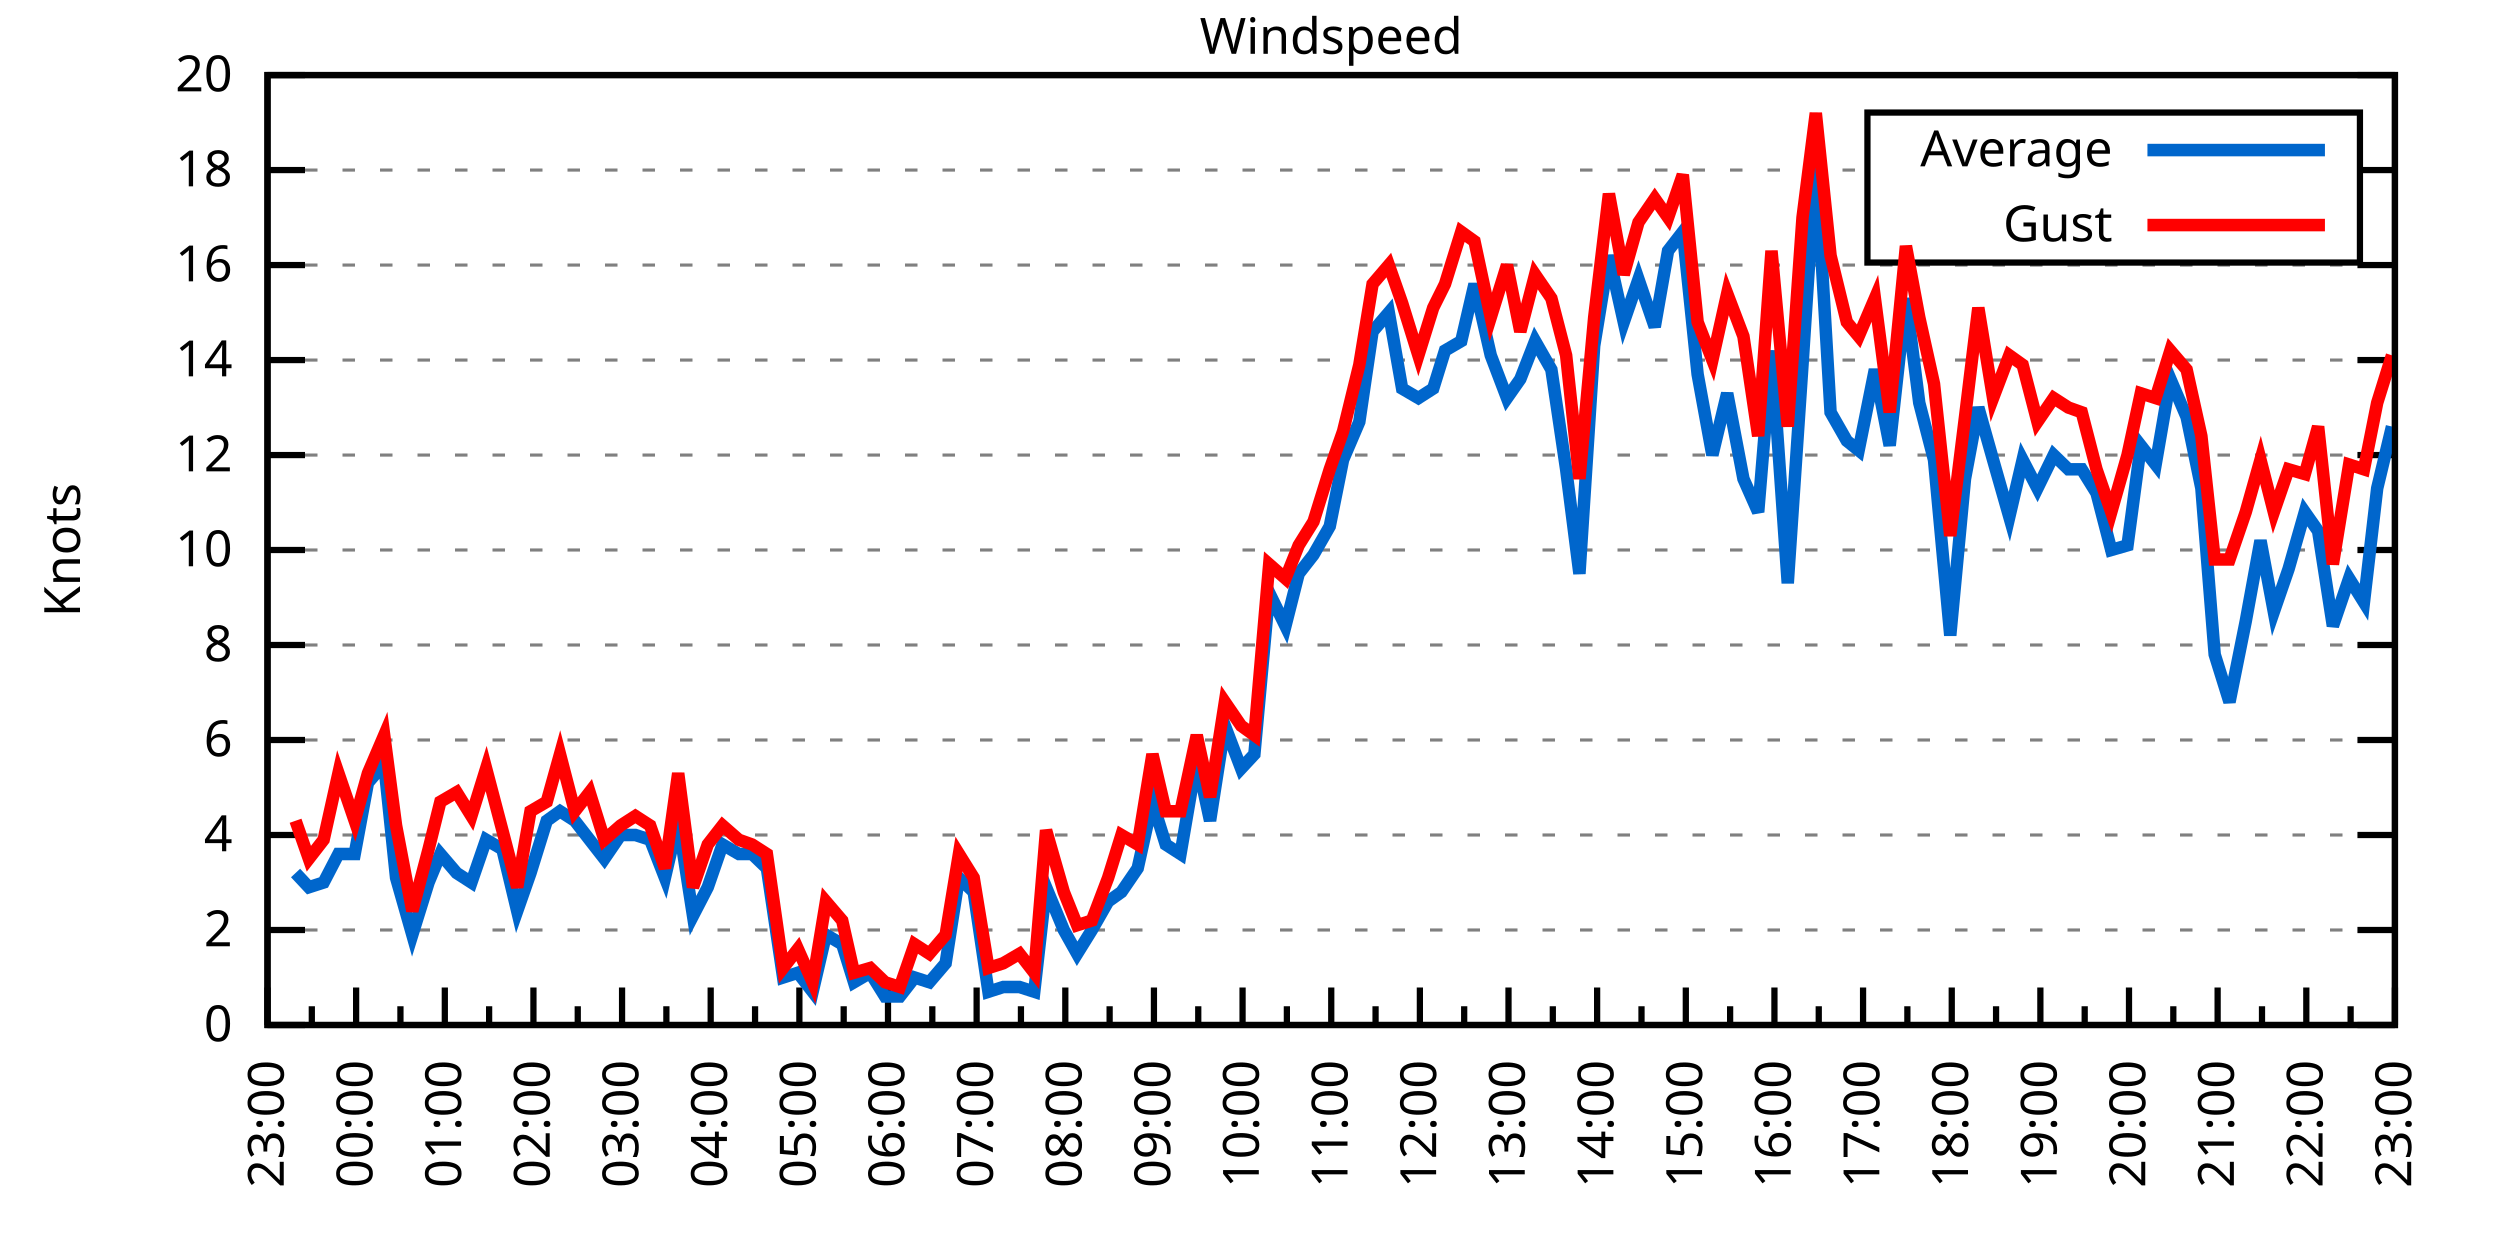
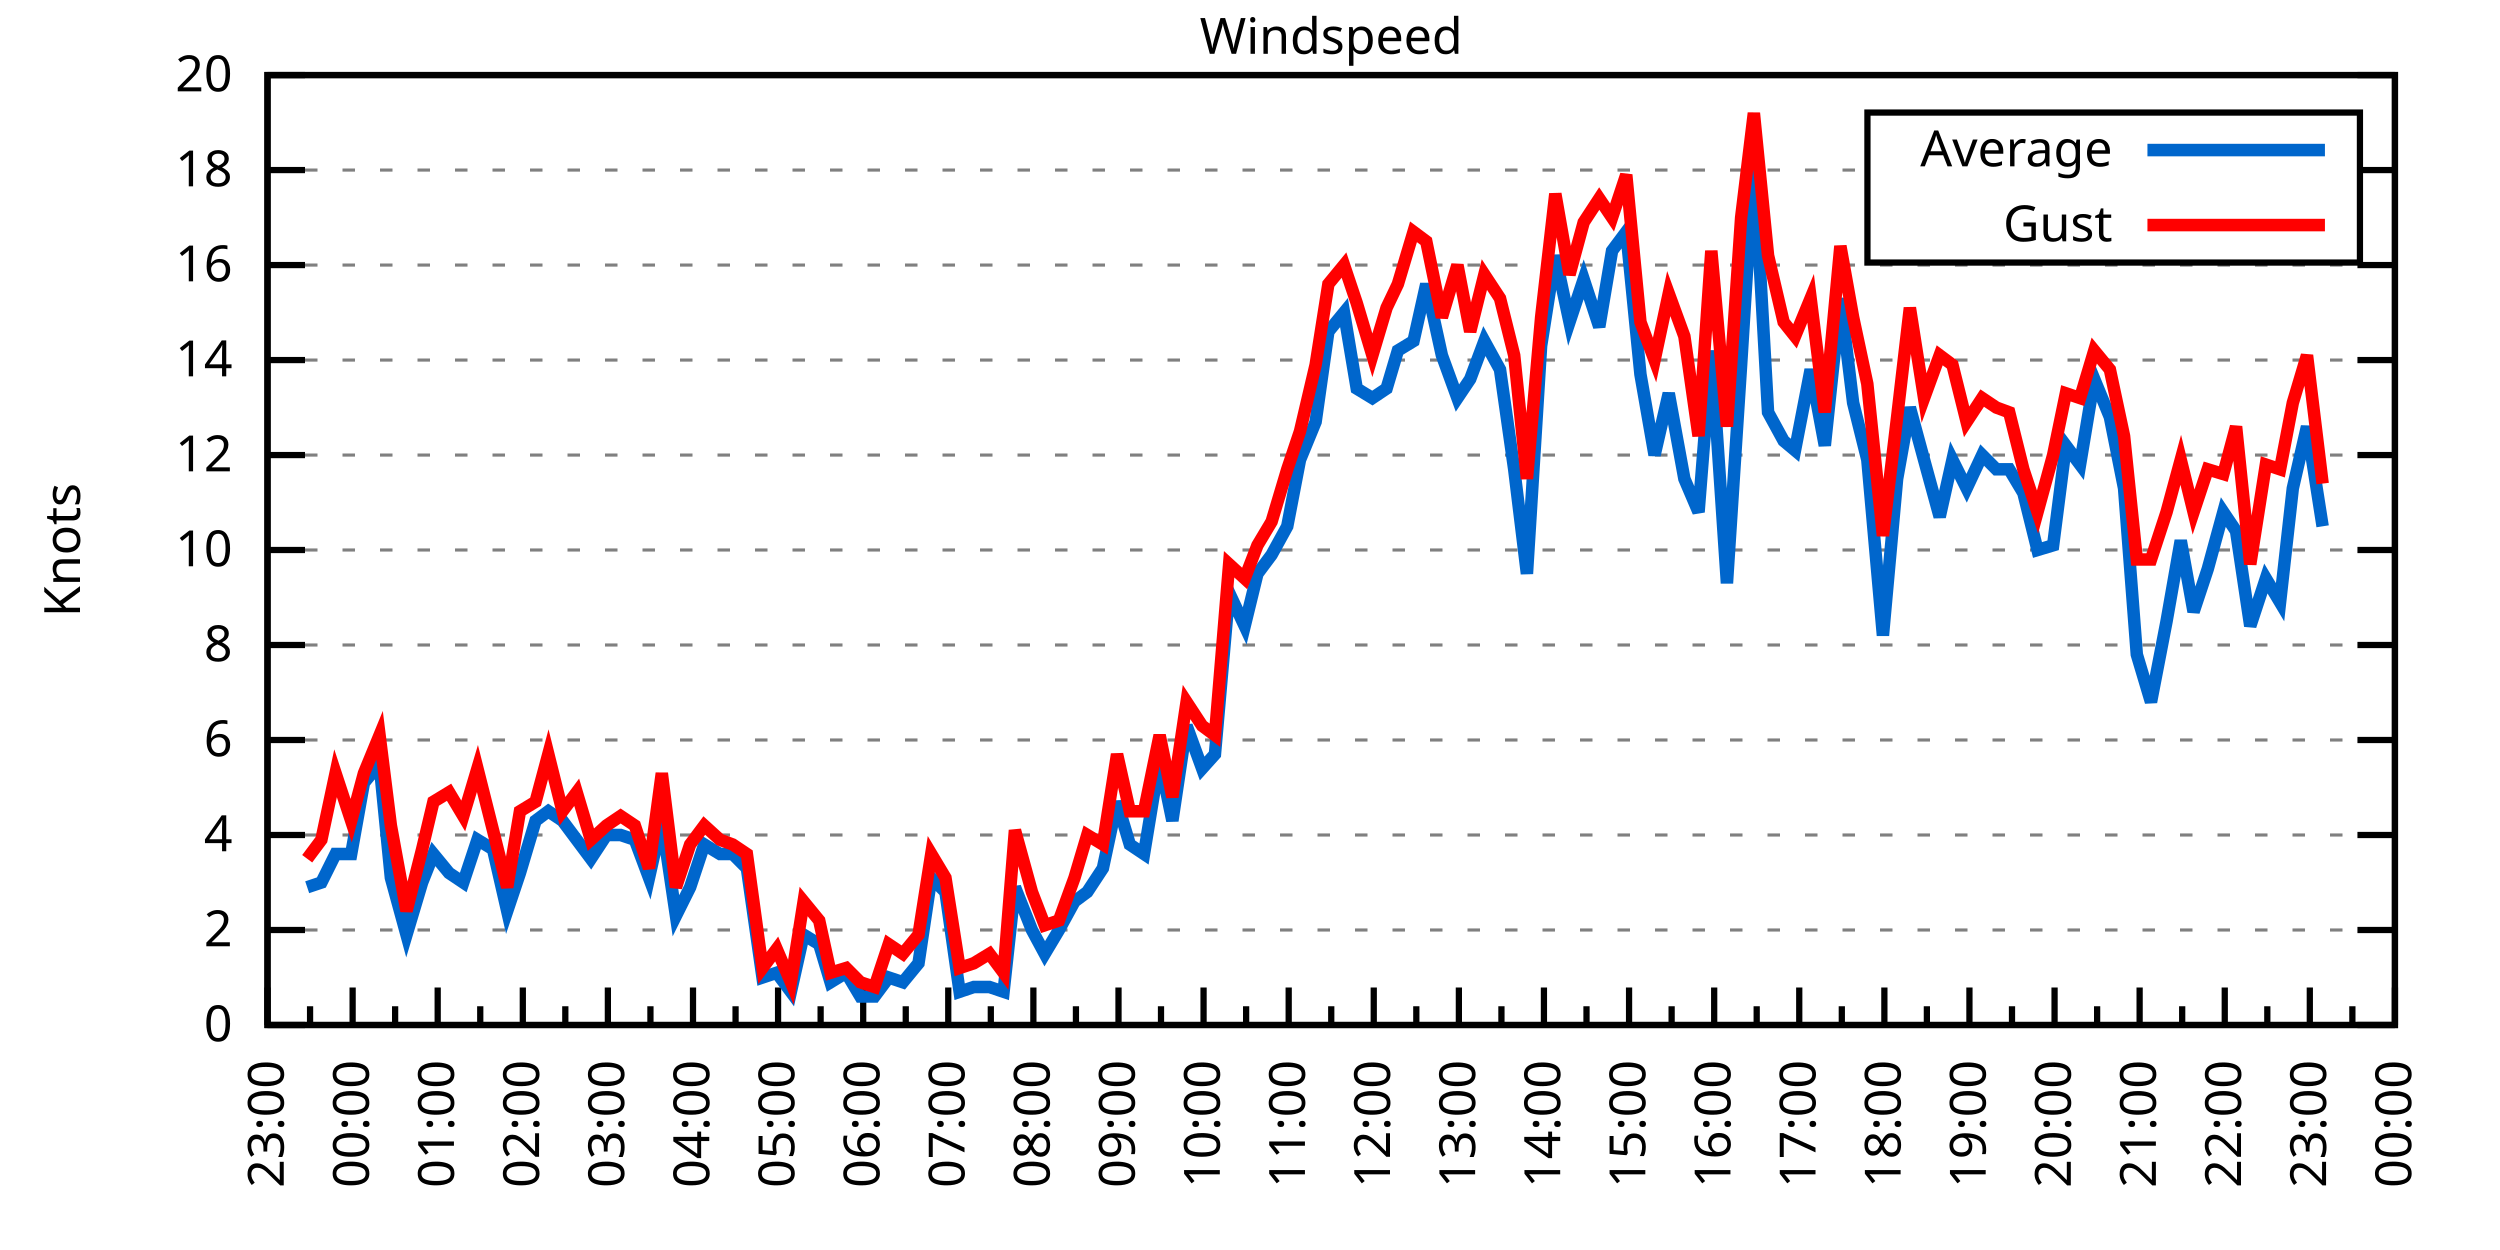
<svg xmlns="http://www.w3.org/2000/svg" xmlns:xlink="http://www.w3.org/1999/xlink" width="400" height="200" viewBox="0 0 400 200">
  <g id="gnuplot_canvas">
    <rect x="0" y="0" width="400" height="200" fill="none" />
    <defs>
      <circle id="gpDot" r="0.5" stroke-width="0.5" stroke="currentColor" />
      <path id="gpPt0" stroke-width="0.333" stroke="currentColor" d="M-1,0 h2 M0,-1 v2" />
      <path id="gpPt1" stroke-width="0.333" stroke="currentColor" d="M-1,-1 L1,1 M1,-1 L-1,1" />
      <path id="gpPt2" stroke-width="0.333" stroke="currentColor" d="M-1,0 L1,0 M0,-1 L0,1 M-1,-1 L1,1 M-1,1 L1,-1" />
      <rect id="gpPt3" stroke-width="0.333" stroke="currentColor" x="-1" y="-1" width="2" height="2" />
      <rect id="gpPt4" stroke-width="0.333" stroke="currentColor" fill="currentColor" x="-1" y="-1" width="2" height="2" />
      <circle id="gpPt5" stroke-width="0.333" stroke="currentColor" cx="0" cy="0" r="1" />
      <use xlink:href="#gpPt5" id="gpPt6" fill="currentColor" stroke="none" />
      <path id="gpPt7" stroke-width="0.333" stroke="currentColor" d="M0,-1.33 L-1.33,0.67 L1.33,0.67 z" />
      <use xlink:href="#gpPt7" id="gpPt8" fill="currentColor" stroke="none" />
      <use xlink:href="#gpPt7" id="gpPt9" stroke="currentColor" transform="rotate(180)" />
      <use xlink:href="#gpPt9" id="gpPt10" fill="currentColor" stroke="none" />
      <use xlink:href="#gpPt3" id="gpPt11" stroke="currentColor" transform="rotate(45)" />
      <use xlink:href="#gpPt11" id="gpPt12" fill="currentColor" stroke="none" />
      <path id="gpPt13" stroke-width="0.333" stroke="currentColor" d="M0,1.330 L1.265,0.411 L0.782,-1.067 L-0.782,-1.076 L-1.265,0.411 z" />
      <use xlink:href="#gpPt13" id="gpPt14" fill="currentColor" stroke="none" />
      <filter id="textbox" filterUnits="objectBoundingBox" x="0" y="0" height="1" width="1">
        <feFlood flood-color="white" flood-opacity="1" result="bgnd" />
        <feComposite in="SourceGraphic" in2="bgnd" operator="atop" />
      </filter>
      <filter id="greybox" filterUnits="objectBoundingBox" x="0" y="0" height="1" width="1">
        <feFlood flood-color="lightgrey" flood-opacity="1" result="grey" />
        <feComposite in="SourceGraphic" in2="grey" operator="atop" />
      </filter>
    </defs>
    <g fill="none" color="white" stroke="currentColor" stroke-width="1.00" stroke-linecap="butt" stroke-linejoin="miter">
</g>
    <g fill="none" color="black" stroke="currentColor" stroke-width="1.00" stroke-linecap="butt" stroke-linejoin="miter">
      <g stroke="none" shape-rendering="crispEdges">
        <polygon fill="rgb(255, 255, 255)" points="42.80,164.00 383.18,164.00 383.18,12.02 42.80,12.02 " />
      </g>
    </g>
    <g fill="none" color="black" stroke="currentColor" stroke-width="1.00" stroke-linecap="butt" stroke-linejoin="miter">
</g>
    <g fill="none" color="black" stroke="black" stroke-width="0.50" stroke-linecap="butt" stroke-linejoin="miter">
</g>
    <g fill="none" color="gray" stroke="currentColor" stroke-width="0.50" stroke-linecap="butt" stroke-linejoin="miter">
      <path stroke="gray" stroke-dasharray="2,4" class="gridline" d="M42.80,164.00 L383.19,164.00  " />
    </g>
    <g fill="none" color="gray" stroke="gray" stroke-width="1.00" stroke-linecap="butt" stroke-linejoin="miter">
</g>
    <g fill="none" color="black" stroke="currentColor" stroke-width="1.00" stroke-linecap="butt" stroke-linejoin="miter">
      <path stroke="black" d="M42.80,164.00 L48.80,164.00 M383.19,164.00 L377.19,164.00  " />
      <g transform="translate(37.20,166.60)" stroke="none" fill="black" font-family="Sans" font-size="8.00" text-anchor="end">
        <text>
          <tspan font-family="Sans"> 0</tspan>
        </text>
      </g>
    </g>
    <g fill="none" color="black" stroke="currentColor" stroke-width="1.00" stroke-linecap="butt" stroke-linejoin="miter">
</g>
    <g fill="none" color="black" stroke="black" stroke-width="0.50" stroke-linecap="butt" stroke-linejoin="miter">
</g>
    <g fill="none" color="gray" stroke="currentColor" stroke-width="0.50" stroke-linecap="butt" stroke-linejoin="miter">
      <path stroke="gray" stroke-dasharray="2,4" class="gridline" d="M42.80,148.80 L383.19,148.80  " />
    </g>
    <g fill="none" color="gray" stroke="gray" stroke-width="1.00" stroke-linecap="butt" stroke-linejoin="miter">
</g>
    <g fill="none" color="black" stroke="currentColor" stroke-width="1.00" stroke-linecap="butt" stroke-linejoin="miter">
      <path stroke="black" d="M42.80,148.80 L48.80,148.80 M383.19,148.80 L377.19,148.80  " />
      <g transform="translate(37.20,151.40)" stroke="none" fill="black" font-family="Sans" font-size="8.00" text-anchor="end">
        <text>
          <tspan font-family="Sans"> 2</tspan>
        </text>
      </g>
    </g>
    <g fill="none" color="black" stroke="currentColor" stroke-width="1.00" stroke-linecap="butt" stroke-linejoin="miter">
</g>
    <g fill="none" color="black" stroke="black" stroke-width="0.50" stroke-linecap="butt" stroke-linejoin="miter">
</g>
    <g fill="none" color="gray" stroke="currentColor" stroke-width="0.50" stroke-linecap="butt" stroke-linejoin="miter">
      <path stroke="gray" stroke-dasharray="2,4" class="gridline" d="M42.80,133.60 L383.19,133.60  " />
    </g>
    <g fill="none" color="gray" stroke="gray" stroke-width="1.00" stroke-linecap="butt" stroke-linejoin="miter">
</g>
    <g fill="none" color="black" stroke="currentColor" stroke-width="1.00" stroke-linecap="butt" stroke-linejoin="miter">
      <path stroke="black" d="M42.80,133.60 L48.80,133.60 M383.19,133.60 L377.19,133.60  " />
      <g transform="translate(37.20,136.20)" stroke="none" fill="black" font-family="Sans" font-size="8.00" text-anchor="end">
        <text>
          <tspan font-family="Sans"> 4</tspan>
        </text>
      </g>
    </g>
    <g fill="none" color="black" stroke="currentColor" stroke-width="1.00" stroke-linecap="butt" stroke-linejoin="miter">
</g>
    <g fill="none" color="black" stroke="black" stroke-width="0.50" stroke-linecap="butt" stroke-linejoin="miter">
</g>
    <g fill="none" color="gray" stroke="currentColor" stroke-width="0.50" stroke-linecap="butt" stroke-linejoin="miter">
      <path stroke="gray" stroke-dasharray="2,4" class="gridline" d="M42.80,118.40 L383.19,118.40  " />
    </g>
    <g fill="none" color="gray" stroke="gray" stroke-width="1.00" stroke-linecap="butt" stroke-linejoin="miter">
</g>
    <g fill="none" color="black" stroke="currentColor" stroke-width="1.00" stroke-linecap="butt" stroke-linejoin="miter">
      <path stroke="black" d="M42.80,118.40 L48.80,118.40 M383.19,118.40 L377.19,118.40  " />
      <g transform="translate(37.20,121.00)" stroke="none" fill="black" font-family="Sans" font-size="8.00" text-anchor="end">
        <text>
          <tspan font-family="Sans"> 6</tspan>
        </text>
      </g>
    </g>
    <g fill="none" color="black" stroke="currentColor" stroke-width="1.00" stroke-linecap="butt" stroke-linejoin="miter">
</g>
    <g fill="none" color="black" stroke="black" stroke-width="0.50" stroke-linecap="butt" stroke-linejoin="miter">
</g>
    <g fill="none" color="gray" stroke="currentColor" stroke-width="0.50" stroke-linecap="butt" stroke-linejoin="miter">
      <path stroke="gray" stroke-dasharray="2,4" class="gridline" d="M42.80,103.20 L383.19,103.20  " />
    </g>
    <g fill="none" color="gray" stroke="gray" stroke-width="1.00" stroke-linecap="butt" stroke-linejoin="miter">
</g>
    <g fill="none" color="black" stroke="currentColor" stroke-width="1.00" stroke-linecap="butt" stroke-linejoin="miter">
      <path stroke="black" d="M42.80,103.20 L48.80,103.20 M383.19,103.20 L377.19,103.20  " />
      <g transform="translate(37.20,105.80)" stroke="none" fill="black" font-family="Sans" font-size="8.00" text-anchor="end">
        <text>
          <tspan font-family="Sans"> 8</tspan>
        </text>
      </g>
    </g>
    <g fill="none" color="black" stroke="currentColor" stroke-width="1.00" stroke-linecap="butt" stroke-linejoin="miter">
</g>
    <g fill="none" color="black" stroke="black" stroke-width="0.50" stroke-linecap="butt" stroke-linejoin="miter">
</g>
    <g fill="none" color="gray" stroke="currentColor" stroke-width="0.50" stroke-linecap="butt" stroke-linejoin="miter">
      <path stroke="gray" stroke-dasharray="2,4" class="gridline" d="M42.80,88.00 L383.19,88.00  " />
    </g>
    <g fill="none" color="gray" stroke="gray" stroke-width="1.00" stroke-linecap="butt" stroke-linejoin="miter">
</g>
    <g fill="none" color="black" stroke="currentColor" stroke-width="1.00" stroke-linecap="butt" stroke-linejoin="miter">
      <path stroke="black" d="M42.80,88.00 L48.80,88.00 M383.19,88.00 L377.19,88.00  " />
      <g transform="translate(37.20,90.60)" stroke="none" fill="black" font-family="Sans" font-size="8.00" text-anchor="end">
        <text>
          <tspan font-family="Sans"> 10</tspan>
        </text>
      </g>
    </g>
    <g fill="none" color="black" stroke="currentColor" stroke-width="1.00" stroke-linecap="butt" stroke-linejoin="miter">
</g>
    <g fill="none" color="black" stroke="black" stroke-width="0.50" stroke-linecap="butt" stroke-linejoin="miter">
</g>
    <g fill="none" color="gray" stroke="currentColor" stroke-width="0.50" stroke-linecap="butt" stroke-linejoin="miter">
      <path stroke="gray" stroke-dasharray="2,4" class="gridline" d="M42.80,72.81 L383.19,72.81  " />
    </g>
    <g fill="none" color="gray" stroke="gray" stroke-width="1.00" stroke-linecap="butt" stroke-linejoin="miter">
</g>
    <g fill="none" color="black" stroke="currentColor" stroke-width="1.00" stroke-linecap="butt" stroke-linejoin="miter">
      <path stroke="black" d="M42.80,72.81 L48.80,72.81 M383.19,72.81 L377.19,72.81  " />
      <g transform="translate(37.20,75.41)" stroke="none" fill="black" font-family="Sans" font-size="8.00" text-anchor="end">
        <text>
          <tspan font-family="Sans"> 12</tspan>
        </text>
      </g>
    </g>
    <g fill="none" color="black" stroke="currentColor" stroke-width="1.00" stroke-linecap="butt" stroke-linejoin="miter">
</g>
    <g fill="none" color="black" stroke="black" stroke-width="0.50" stroke-linecap="butt" stroke-linejoin="miter">
</g>
    <g fill="none" color="gray" stroke="currentColor" stroke-width="0.50" stroke-linecap="butt" stroke-linejoin="miter">
      <path stroke="gray" stroke-dasharray="2,4" class="gridline" d="M42.80,57.61 L383.19,57.61  " />
    </g>
    <g fill="none" color="gray" stroke="gray" stroke-width="1.00" stroke-linecap="butt" stroke-linejoin="miter">
</g>
    <g fill="none" color="black" stroke="currentColor" stroke-width="1.00" stroke-linecap="butt" stroke-linejoin="miter">
      <path stroke="black" d="M42.80,57.61 L48.80,57.61 M383.19,57.61 L377.19,57.61  " />
      <g transform="translate(37.20,60.21)" stroke="none" fill="black" font-family="Sans" font-size="8.00" text-anchor="end">
        <text>
          <tspan font-family="Sans"> 14</tspan>
        </text>
      </g>
    </g>
    <g fill="none" color="black" stroke="currentColor" stroke-width="1.00" stroke-linecap="butt" stroke-linejoin="miter">
</g>
    <g fill="none" color="black" stroke="black" stroke-width="0.50" stroke-linecap="butt" stroke-linejoin="miter">
</g>
    <g fill="none" color="gray" stroke="currentColor" stroke-width="0.50" stroke-linecap="butt" stroke-linejoin="miter">
      <path stroke="gray" stroke-dasharray="2,4" class="gridline" d="M42.80,42.41 L383.19,42.41  " />
    </g>
    <g fill="none" color="gray" stroke="gray" stroke-width="1.00" stroke-linecap="butt" stroke-linejoin="miter">
</g>
    <g fill="none" color="black" stroke="currentColor" stroke-width="1.00" stroke-linecap="butt" stroke-linejoin="miter">
      <path stroke="black" d="M42.80,42.41 L48.80,42.41 M383.19,42.41 L377.19,42.41  " />
      <g transform="translate(37.20,45.01)" stroke="none" fill="black" font-family="Sans" font-size="8.00" text-anchor="end">
        <text>
          <tspan font-family="Sans"> 16</tspan>
        </text>
      </g>
    </g>
    <g fill="none" color="black" stroke="currentColor" stroke-width="1.00" stroke-linecap="butt" stroke-linejoin="miter">
</g>
    <g fill="none" color="black" stroke="black" stroke-width="0.50" stroke-linecap="butt" stroke-linejoin="miter">
</g>
    <g fill="none" color="gray" stroke="currentColor" stroke-width="0.50" stroke-linecap="butt" stroke-linejoin="miter">
      <path stroke="gray" stroke-dasharray="2,4" class="gridline" d="M42.80,27.21 L298.79,27.21 M377.59,27.21 L383.19,27.21  " />
    </g>
    <g fill="none" color="gray" stroke="gray" stroke-width="1.00" stroke-linecap="butt" stroke-linejoin="miter">
</g>
    <g fill="none" color="black" stroke="currentColor" stroke-width="1.00" stroke-linecap="butt" stroke-linejoin="miter">
      <path stroke="black" d="M42.80,27.21 L48.80,27.21 M383.19,27.21 L377.19,27.21  " />
      <g transform="translate(37.20,29.81)" stroke="none" fill="black" font-family="Sans" font-size="8.00" text-anchor="end">
        <text>
          <tspan font-family="Sans"> 18</tspan>
        </text>
      </g>
    </g>
    <g fill="none" color="black" stroke="currentColor" stroke-width="1.00" stroke-linecap="butt" stroke-linejoin="miter">
</g>
    <g fill="none" color="black" stroke="black" stroke-width="0.50" stroke-linecap="butt" stroke-linejoin="miter">
</g>
    <g fill="none" color="gray" stroke="currentColor" stroke-width="0.50" stroke-linecap="butt" stroke-linejoin="miter">
      <path stroke="gray" stroke-dasharray="2,4" class="gridline" d="M42.80,12.01 L383.19,12.01  " />
    </g>
    <g fill="none" color="gray" stroke="gray" stroke-width="1.00" stroke-linecap="butt" stroke-linejoin="miter">
</g>
    <g fill="none" color="black" stroke="currentColor" stroke-width="1.00" stroke-linecap="butt" stroke-linejoin="miter">
      <path stroke="black" d="M42.80,12.01 L48.80,12.01 M383.19,12.01 L377.19,12.01  " />
      <g transform="translate(37.20,14.61)" stroke="none" fill="black" font-family="Sans" font-size="8.00" text-anchor="end">
        <text>
          <tspan font-family="Sans"> 20</tspan>
        </text>
      </g>
    </g>
    <g fill="none" color="black" stroke="currentColor" stroke-width="1.00" stroke-linecap="butt" stroke-linejoin="miter">
      <path stroke="black" d="M42.80,164.00 L42.80,158.00  " />
      <g transform="translate(45.40,169.60) rotate(270)" stroke="none" fill="black" font-family="Sans" font-size="8.00" text-anchor="end">
        <text>
          <tspan font-family="Sans">23:00</tspan>
        </text>
      </g>
    </g>
    <g fill="none" color="black" stroke="currentColor" stroke-width="1.00" stroke-linecap="butt" stroke-linejoin="miter">
-       <path stroke="black" d="M49.89,164.00 L49.89,161.00 M56.98,164.00 L56.98,158.00  " />
-       <g transform="translate(59.58,169.60) rotate(270)" stroke="none" fill="black" font-family="Sans" font-size="8.00" text-anchor="end">
+       <path stroke="black" d="M49.61,164.00 L49.61,161.00 M56.42,164.00 L56.42,158.00  " />
+       <g transform="translate(59.02,169.60) rotate(270)" stroke="none" fill="black" font-family="Sans" font-size="8.00" text-anchor="end">
        <text>
          <tspan font-family="Sans">00:00</tspan>
        </text>
      </g>
    </g>
    <g fill="none" color="black" stroke="currentColor" stroke-width="1.00" stroke-linecap="butt" stroke-linejoin="miter">
-       <path stroke="black" d="M64.07,164.00 L64.07,161.00 M71.17,164.00 L71.17,158.00  " />
-       <g transform="translate(73.77,169.60) rotate(270)" stroke="none" fill="black" font-family="Sans" font-size="8.00" text-anchor="end">
+       <path stroke="black" d="M63.22,164.00 L63.22,161.00 M70.03,164.00 L70.03,158.00  " />
+       <g transform="translate(72.63,169.60) rotate(270)" stroke="none" fill="black" font-family="Sans" font-size="8.00" text-anchor="end">
        <text>
          <tspan font-family="Sans">01:00</tspan>
        </text>
      </g>
    </g>
    <g fill="none" color="black" stroke="currentColor" stroke-width="1.00" stroke-linecap="butt" stroke-linejoin="miter">
-       <path stroke="black" d="M78.26,164.00 L78.26,161.00 M85.35,164.00 L85.35,158.00  " />
-       <g transform="translate(87.95,169.60) rotate(270)" stroke="none" fill="black" font-family="Sans" font-size="8.00" text-anchor="end">
+       <path stroke="black" d="M76.84,164.00 L76.84,161.00 M83.65,164.00 L83.65,158.00  " />
+       <g transform="translate(86.25,169.60) rotate(270)" stroke="none" fill="black" font-family="Sans" font-size="8.00" text-anchor="end">
        <text>
          <tspan font-family="Sans">02:00</tspan>
        </text>
      </g>
    </g>
    <g fill="none" color="black" stroke="currentColor" stroke-width="1.00" stroke-linecap="butt" stroke-linejoin="miter">
-       <path stroke="black" d="M92.44,164.00 L92.44,161.00 M99.53,164.00 L99.53,158.00  " />
-       <g transform="translate(102.13,169.60) rotate(270)" stroke="none" fill="black" font-family="Sans" font-size="8.00" text-anchor="end">
+       <path stroke="black" d="M90.45,164.00 L90.45,161.00 M97.26,164.00 L97.26,158.00  " />
+       <g transform="translate(99.86,169.60) rotate(270)" stroke="none" fill="black" font-family="Sans" font-size="8.00" text-anchor="end">
        <text>
          <tspan font-family="Sans">03:00</tspan>
        </text>
      </g>
    </g>
    <g fill="none" color="black" stroke="currentColor" stroke-width="1.00" stroke-linecap="butt" stroke-linejoin="miter">
-       <path stroke="black" d="M106.62,164.00 L106.62,161.00 M113.71,164.00 L113.71,158.00  " />
-       <g transform="translate(116.31,169.60) rotate(270)" stroke="none" fill="black" font-family="Sans" font-size="8.00" text-anchor="end">
+       <path stroke="black" d="M104.07,164.00 L104.07,161.00 M110.88,164.00 L110.88,158.00  " />
+       <g transform="translate(113.48,169.60) rotate(270)" stroke="none" fill="black" font-family="Sans" font-size="8.00" text-anchor="end">
        <text>
          <tspan font-family="Sans">04:00</tspan>
        </text>
      </g>
    </g>
    <g fill="none" color="black" stroke="currentColor" stroke-width="1.00" stroke-linecap="butt" stroke-linejoin="miter">
-       <path stroke="black" d="M120.81,164.00 L120.81,161.00 M127.90,164.00 L127.90,158.00  " />
-       <g transform="translate(130.50,169.60) rotate(270)" stroke="none" fill="black" font-family="Sans" font-size="8.00" text-anchor="end">
+       <path stroke="black" d="M117.69,164.00 L117.69,161.00 M124.49,164.00 L124.49,158.00  " />
+       <g transform="translate(127.09,169.60) rotate(270)" stroke="none" fill="black" font-family="Sans" font-size="8.00" text-anchor="end">
        <text>
          <tspan font-family="Sans">05:00</tspan>
        </text>
      </g>
    </g>
    <g fill="none" color="black" stroke="currentColor" stroke-width="1.00" stroke-linecap="butt" stroke-linejoin="miter">
-       <path stroke="black" d="M134.99,164.00 L134.99,161.00 M142.08,164.00 L142.08,158.00  " />
-       <g transform="translate(144.68,169.60) rotate(270)" stroke="none" fill="black" font-family="Sans" font-size="8.00" text-anchor="end">
+       <path stroke="black" d="M131.30,164.00 L131.30,161.00 M138.11,164.00 L138.11,158.00  " />
+       <g transform="translate(140.71,169.60) rotate(270)" stroke="none" fill="black" font-family="Sans" font-size="8.00" text-anchor="end">
        <text>
          <tspan font-family="Sans">06:00</tspan>
        </text>
      </g>
    </g>
    <g fill="none" color="black" stroke="currentColor" stroke-width="1.00" stroke-linecap="butt" stroke-linejoin="miter">
-       <path stroke="black" d="M149.17,164.00 L149.17,161.00 M156.26,164.00 L156.26,158.00  " />
-       <g transform="translate(158.86,169.60) rotate(270)" stroke="none" fill="black" font-family="Sans" font-size="8.00" text-anchor="end">
+       <path stroke="black" d="M144.92,164.00 L144.92,161.00 M151.72,164.00 L151.72,158.00  " />
+       <g transform="translate(154.32,169.60) rotate(270)" stroke="none" fill="black" font-family="Sans" font-size="8.00" text-anchor="end">
        <text>
          <tspan font-family="Sans">07:00</tspan>
        </text>
      </g>
    </g>
    <g fill="none" color="black" stroke="currentColor" stroke-width="1.00" stroke-linecap="butt" stroke-linejoin="miter">
-       <path stroke="black" d="M163.35,164.00 L163.35,161.00 M170.45,164.00 L170.45,158.00  " />
-       <g transform="translate(173.05,169.60) rotate(270)" stroke="none" fill="black" font-family="Sans" font-size="8.00" text-anchor="end">
+       <path stroke="black" d="M158.53,164.00 L158.53,161.00 M165.34,164.00 L165.34,158.00  " />
+       <g transform="translate(167.94,169.60) rotate(270)" stroke="none" fill="black" font-family="Sans" font-size="8.00" text-anchor="end">
        <text>
          <tspan font-family="Sans">08:00</tspan>
        </text>
      </g>
    </g>
    <g fill="none" color="black" stroke="currentColor" stroke-width="1.00" stroke-linecap="butt" stroke-linejoin="miter">
-       <path stroke="black" d="M177.54,164.00 L177.54,161.00 M184.63,164.00 L184.63,158.00  " />
-       <g transform="translate(187.23,169.60) rotate(270)" stroke="none" fill="black" font-family="Sans" font-size="8.00" text-anchor="end">
+       <path stroke="black" d="M172.15,164.00 L172.15,161.00 M178.96,164.00 L178.96,158.00  " />
+       <g transform="translate(181.56,169.60) rotate(270)" stroke="none" fill="black" font-family="Sans" font-size="8.00" text-anchor="end">
        <text>
          <tspan font-family="Sans">09:00</tspan>
        </text>
      </g>
    </g>
    <g fill="none" color="black" stroke="currentColor" stroke-width="1.00" stroke-linecap="butt" stroke-linejoin="miter">
-       <path stroke="black" d="M191.72,164.00 L191.72,161.00 M198.81,164.00 L198.81,158.00  " />
-       <g transform="translate(201.41,169.60) rotate(270)" stroke="none" fill="black" font-family="Sans" font-size="8.00" text-anchor="end">
+       <path stroke="black" d="M185.76,164.00 L185.76,161.00 M192.57,164.00 L192.57,158.00  " />
+       <g transform="translate(195.17,169.60) rotate(270)" stroke="none" fill="black" font-family="Sans" font-size="8.00" text-anchor="end">
        <text>
          <tspan font-family="Sans">10:00</tspan>
        </text>
      </g>
    </g>
    <g fill="none" color="black" stroke="currentColor" stroke-width="1.00" stroke-linecap="butt" stroke-linejoin="miter">
-       <path stroke="black" d="M205.90,164.00 L205.90,161.00 M213.00,164.00 L213.00,158.00  " />
-       <g transform="translate(215.60,169.60) rotate(270)" stroke="none" fill="black" font-family="Sans" font-size="8.00" text-anchor="end">
+       <path stroke="black" d="M199.38,164.00 L199.38,161.00 M206.19,164.00 L206.19,158.00  " />
+       <g transform="translate(208.79,169.60) rotate(270)" stroke="none" fill="black" font-family="Sans" font-size="8.00" text-anchor="end">
        <text>
          <tspan font-family="Sans">11:00</tspan>
        </text>
      </g>
    </g>
    <g fill="none" color="black" stroke="currentColor" stroke-width="1.00" stroke-linecap="butt" stroke-linejoin="miter">
-       <path stroke="black" d="M220.09,164.00 L220.09,161.00 M227.18,164.00 L227.18,158.00  " />
-       <g transform="translate(229.78,169.60) rotate(270)" stroke="none" fill="black" font-family="Sans" font-size="8.00" text-anchor="end">
+       <path stroke="black" d="M213.00,164.00 L213.00,161.00 M219.80,164.00 L219.80,158.00  " />
+       <g transform="translate(222.40,169.60) rotate(270)" stroke="none" fill="black" font-family="Sans" font-size="8.00" text-anchor="end">
        <text>
          <tspan font-family="Sans">12:00</tspan>
        </text>
      </g>
    </g>
    <g fill="none" color="black" stroke="currentColor" stroke-width="1.00" stroke-linecap="butt" stroke-linejoin="miter">
-       <path stroke="black" d="M234.27,164.00 L234.27,161.00 M241.36,164.00 L241.36,158.00  " />
-       <g transform="translate(243.96,169.60) rotate(270)" stroke="none" fill="black" font-family="Sans" font-size="8.00" text-anchor="end">
+       <path stroke="black" d="M226.61,164.00 L226.61,161.00 M233.42,164.00 L233.42,158.00  " />
+       <g transform="translate(236.02,169.60) rotate(270)" stroke="none" fill="black" font-family="Sans" font-size="8.00" text-anchor="end">
        <text>
          <tspan font-family="Sans">13:00</tspan>
        </text>
      </g>
    </g>
    <g fill="none" color="black" stroke="currentColor" stroke-width="1.00" stroke-linecap="butt" stroke-linejoin="miter">
-       <path stroke="black" d="M248.45,164.00 L248.45,161.00 M255.54,164.00 L255.54,158.00  " />
-       <g transform="translate(258.14,169.60) rotate(270)" stroke="none" fill="black" font-family="Sans" font-size="8.00" text-anchor="end">
+       <path stroke="black" d="M240.23,164.00 L240.23,161.00 M247.03,164.00 L247.03,158.00  " />
+       <g transform="translate(249.63,169.60) rotate(270)" stroke="none" fill="black" font-family="Sans" font-size="8.00" text-anchor="end">
        <text>
          <tspan font-family="Sans">14:00</tspan>
        </text>
      </g>
    </g>
    <g fill="none" color="black" stroke="currentColor" stroke-width="1.00" stroke-linecap="butt" stroke-linejoin="miter">
-       <path stroke="black" d="M262.64,164.00 L262.64,161.00 M269.73,164.00 L269.73,158.00  " />
-       <g transform="translate(272.33,169.60) rotate(270)" stroke="none" fill="black" font-family="Sans" font-size="8.00" text-anchor="end">
+       <path stroke="black" d="M253.84,164.00 L253.84,161.00 M260.65,164.00 L260.65,158.00  " />
+       <g transform="translate(263.25,169.60) rotate(270)" stroke="none" fill="black" font-family="Sans" font-size="8.00" text-anchor="end">
        <text>
          <tspan font-family="Sans">15:00</tspan>
        </text>
      </g>
    </g>
    <g fill="none" color="black" stroke="currentColor" stroke-width="1.00" stroke-linecap="butt" stroke-linejoin="miter">
-       <path stroke="black" d="M276.82,164.00 L276.82,161.00 M283.91,164.00 L283.91,158.00  " />
-       <g transform="translate(286.51,169.60) rotate(270)" stroke="none" fill="black" font-family="Sans" font-size="8.00" text-anchor="end">
+       <path stroke="black" d="M267.46,164.00 L267.46,161.00 M274.27,164.00 L274.27,158.00  " />
+       <g transform="translate(276.87,169.60) rotate(270)" stroke="none" fill="black" font-family="Sans" font-size="8.00" text-anchor="end">
        <text>
          <tspan font-family="Sans">16:00</tspan>
        </text>
      </g>
    </g>
    <g fill="none" color="black" stroke="currentColor" stroke-width="1.00" stroke-linecap="butt" stroke-linejoin="miter">
-       <path stroke="black" d="M291.00,164.00 L291.00,161.00 M298.09,164.00 L298.09,158.00  " />
-       <g transform="translate(300.69,169.60) rotate(270)" stroke="none" fill="black" font-family="Sans" font-size="8.00" text-anchor="end">
+       <path stroke="black" d="M281.07,164.00 L281.07,161.00 M287.88,164.00 L287.88,158.00  " />
+       <g transform="translate(290.48,169.60) rotate(270)" stroke="none" fill="black" font-family="Sans" font-size="8.00" text-anchor="end">
        <text>
          <tspan font-family="Sans">17:00</tspan>
        </text>
      </g>
    </g>
    <g fill="none" color="black" stroke="currentColor" stroke-width="1.00" stroke-linecap="butt" stroke-linejoin="miter">
-       <path stroke="black" d="M305.18,164.00 L305.18,161.00 M312.28,164.00 L312.28,158.00  " />
-       <g transform="translate(314.88,169.60) rotate(270)" stroke="none" fill="black" font-family="Sans" font-size="8.00" text-anchor="end">
+       <path stroke="black" d="M294.69,164.00 L294.69,161.00 M301.50,164.00 L301.50,158.00  " />
+       <g transform="translate(304.10,169.60) rotate(270)" stroke="none" fill="black" font-family="Sans" font-size="8.00" text-anchor="end">
        <text>
          <tspan font-family="Sans">18:00</tspan>
        </text>
      </g>
    </g>
    <g fill="none" color="black" stroke="currentColor" stroke-width="1.00" stroke-linecap="butt" stroke-linejoin="miter">
-       <path stroke="black" d="M319.37,164.00 L319.37,161.00 M326.46,164.00 L326.46,158.00  " />
-       <g transform="translate(329.06,169.60) rotate(270)" stroke="none" fill="black" font-family="Sans" font-size="8.00" text-anchor="end">
+       <path stroke="black" d="M308.30,164.00 L308.30,161.00 M315.11,164.00 L315.11,158.00  " />
+       <g transform="translate(317.71,169.60) rotate(270)" stroke="none" fill="black" font-family="Sans" font-size="8.00" text-anchor="end">
        <text>
          <tspan font-family="Sans">19:00</tspan>
        </text>
      </g>
    </g>
    <g fill="none" color="black" stroke="currentColor" stroke-width="1.00" stroke-linecap="butt" stroke-linejoin="miter">
-       <path stroke="black" d="M333.55,164.00 L333.55,161.00 M340.64,164.00 L340.64,158.00  " />
-       <g transform="translate(343.24,169.60) rotate(270)" stroke="none" fill="black" font-family="Sans" font-size="8.00" text-anchor="end">
+       <path stroke="black" d="M321.92,164.00 L321.92,161.00 M328.73,164.00 L328.73,158.00  " />
+       <g transform="translate(331.33,169.60) rotate(270)" stroke="none" fill="black" font-family="Sans" font-size="8.00" text-anchor="end">
        <text>
          <tspan font-family="Sans">20:00</tspan>
        </text>
      </g>
    </g>
    <g fill="none" color="black" stroke="currentColor" stroke-width="1.00" stroke-linecap="butt" stroke-linejoin="miter">
-       <path stroke="black" d="M347.73,164.00 L347.73,161.00 M354.82,164.00 L354.82,158.00  " />
-       <g transform="translate(357.42,169.60) rotate(270)" stroke="none" fill="black" font-family="Sans" font-size="8.00" text-anchor="end">
+       <path stroke="black" d="M335.54,164.00 L335.54,161.00 M342.34,164.00 L342.34,158.00  " />
+       <g transform="translate(344.94,169.60) rotate(270)" stroke="none" fill="black" font-family="Sans" font-size="8.00" text-anchor="end">
        <text>
          <tspan font-family="Sans">21:00</tspan>
        </text>
      </g>
    </g>
    <g fill="none" color="black" stroke="currentColor" stroke-width="1.00" stroke-linecap="butt" stroke-linejoin="miter">
-       <path stroke="black" d="M361.92,164.00 L361.92,161.00 M369.01,164.00 L369.01,158.00  " />
-       <g transform="translate(371.61,169.60) rotate(270)" stroke="none" fill="black" font-family="Sans" font-size="8.00" text-anchor="end">
+       <path stroke="black" d="M349.15,164.00 L349.15,161.00 M355.96,164.00 L355.96,158.00  " />
+       <g transform="translate(358.56,169.60) rotate(270)" stroke="none" fill="black" font-family="Sans" font-size="8.00" text-anchor="end">
        <text>
          <tspan font-family="Sans">22:00</tspan>
        </text>
      </g>
    </g>
    <g fill="none" color="black" stroke="currentColor" stroke-width="1.00" stroke-linecap="butt" stroke-linejoin="miter">
-       <path stroke="black" d="M376.10,164.00 L376.10,161.00 M383.19,164.00 L383.19,158.00  " />
+       <path stroke="black" d="M362.77,164.00 L362.77,161.00 M369.57,164.00 L369.57,158.00  " />
+       <g transform="translate(372.17,169.60) rotate(270)" stroke="none" fill="black" font-family="Sans" font-size="8.00" text-anchor="end">
+         <text>
+           <tspan font-family="Sans">23:00</tspan>
+         </text>
+       </g>
+     </g>
+     <g fill="none" color="black" stroke="currentColor" stroke-width="1.00" stroke-linecap="butt" stroke-linejoin="miter">
+       <path stroke="black" d="M376.38,164.00 L376.38,161.00 M383.19,164.00 L383.19,158.00  " />
      <g transform="translate(385.79,169.60) rotate(270)" stroke="none" fill="black" font-family="Sans" font-size="8.00" text-anchor="end">
        <text>
-           <tspan font-family="Sans">23:00</tspan>
+           <tspan font-family="Sans">00:00</tspan>
        </text>
      </g>
    </g>
    <g fill="none" color="black" stroke="currentColor" stroke-width="1.00" stroke-linecap="butt" stroke-linejoin="miter">
</g>
    <g fill="none" color="black" stroke="currentColor" stroke-width="1.00" stroke-linecap="butt" stroke-linejoin="miter">
      <path stroke="black" d="M42.80,12.01 L42.80,164.00 L383.19,164.00 L383.19,12.01 L42.80,12.01 Z  " />
    </g>
    <g fill="none" color="black" stroke="currentColor" stroke-width="1.00" stroke-linecap="butt" stroke-linejoin="miter">
      <g transform="translate(12.80,88.01) rotate(270)" stroke="none" fill="black" font-family="Sans" font-size="8.00" text-anchor="middle">
        <text>
          <tspan font-family="Sans">Knots</tspan>
        </text>
      </g>
    </g>
    <g fill="none" color="black" stroke="currentColor" stroke-width="1.00" stroke-linecap="butt" stroke-linejoin="miter">
</g>
    <g fill="none" color="black" stroke="currentColor" stroke-width="1.00" stroke-linecap="butt" stroke-linejoin="miter">
      <path stroke="black" d="M298.79,42.01 L298.79,18.01 L377.59,18.01 L377.59,42.01 L298.79,42.01 Z  " />
    </g>
    <g id="Windspeed_plot_1">
      <g fill="none" color="white" stroke="black" stroke-width="2.00" stroke-linecap="butt" stroke-linejoin="miter">
</g>
      <g fill="none" color="black" stroke="currentColor" stroke-width="2.00" stroke-linecap="butt" stroke-linejoin="miter">
        <g transform="translate(337.99,26.61)" stroke="none" fill="black" font-family="Sans" font-size="8.00" text-anchor="end">
          <text>
            <tspan font-family="Sans">Average</tspan>
          </text>
        </g>
      </g>
      <g fill="none" color="black" stroke="currentColor" stroke-width="2.00" stroke-linecap="butt" stroke-linejoin="miter">
-         <path stroke="rgb(  0, 102, 204)" d="M343.59,24.01 L371.99,24.01 M47.29,139.68 L49.42,141.96 L51.78,141.20 L54.15,136.64 L56.75,136.64 L58.87,125.24   L61.47,122.20 L63.37,140.44 L65.97,149.56 L68.57,141.20 L70.46,136.64 L73.06,139.68 L75.42,141.20 L77.78,134.36   L80.38,135.88 L82.75,145.76 L84.88,139.68 L87.48,131.32 L89.60,129.80 L91.97,131.32 L94.33,134.36 L96.70,137.40   L99.30,133.60 L101.66,133.60 L104.02,134.36 L106.39,140.44 L108.51,131.32 L110.88,146.52 L113.24,141.96 L115.61,135.12   L118.21,136.64 L120.33,136.64 L122.70,138.92 L125.30,156.40 L127.66,155.64 L130.02,158.68 L132.15,149.56 L134.75,151.08   L136.64,157.16 L139.24,155.64 L141.61,159.44 L143.97,159.44 L146.34,156.40 L148.70,157.16 L151.30,154.12 L153.43,140.44   L155.79,142.72 L158.15,158.68 L160.52,157.92 L163.12,157.92 L165.48,158.68 L167.37,141.96 L170.21,148.80 L172.34,152.60   L174.70,148.80 L177.30,144.24 L179.43,142.72 L182.03,138.92 L184.39,128.28 L186.52,135.12 L188.88,136.64 L191.48,121.44   L193.61,131.32 L195.98,116.12 L198.58,122.96 L200.70,120.68 L203.07,94.84 L205.67,100.16 L207.79,91.80 L210.16,88.76   L212.76,84.21 L214.89,73.57 L217.49,67.49 L219.61,53.05 L222.21,50.01 L224.34,62.17 L226.94,63.69 L229.31,62.17   L231.20,56.09 L233.80,54.57 L235.92,45.45 L238.52,56.85 L241.12,63.69 L243.25,60.65 L245.62,54.57 L248.22,59.13   L250.58,75.09 L252.71,91.80 L255.07,55.33 L257.43,40.89 L259.80,51.53 L262.16,44.69 L264.76,52.29 L266.89,40.13   L269.25,37.09 L271.62,59.89 L273.98,72.81 L276.35,62.93 L278.95,76.61 L281.31,81.93 L283.44,56.09 L286.04,93.32   L288.40,58.37 L290.53,25.69 L292.89,65.97 L295.49,70.53 L297.38,72.05 L299.98,59.13 L302.35,71.29 L304.95,47.73   L307.08,64.45 L309.44,73.57 L312.04,101.68 L314.40,76.61 L316.53,65.21 L318.89,73.57 L321.49,82.69 L323.62,73.57   L325.99,78.13 L328.59,72.81 L330.95,75.09 L333.08,75.09 L335.44,78.89 L337.80,88.00 L340.40,87.25 L342.53,71.29   L344.90,74.33 L347.26,60.65 L349.86,66.73 L352.22,78.13 L354.35,104.72 L356.72,112.32 L359.32,99.40 L361.68,86.49   L363.81,97.88 L366.17,91.04 L368.77,81.93 L370.90,84.97 L373.26,100.16 L375.86,92.56 L378.23,96.36 L380.35,78.13   L382.72,68.25  " />
+         <path stroke="rgb(  0, 102, 204)" d="M343.59,24.01 L371.99,24.01 M49.15,141.96 L51.42,141.20 L53.69,136.64 L56.19,136.64 L58.23,125.24 L60.73,122.20   L62.54,140.44 L65.04,149.56 L67.54,141.20 L69.35,136.64 L71.85,139.68 L74.12,141.20 L76.39,134.36 L78.88,135.88   L81.15,145.76 L83.19,139.68 L85.69,131.32 L87.73,129.80 L90.00,131.32 L92.27,134.36 L94.54,137.40 L97.04,133.60   L99.30,133.60 L101.57,134.36 L103.84,140.44 L105.89,131.32 L108.15,146.52 L110.42,141.96 L112.69,135.12 L115.19,136.64   L117.23,136.64 L119.50,138.92 L122.00,156.40 L124.27,155.64 L126.54,158.68 L128.58,149.56 L131.07,151.08 L132.89,157.16   L135.39,155.64 L137.66,159.44 L139.92,159.44 L142.19,156.40 L144.46,157.16 L146.96,154.12 L149.00,140.44 L151.27,142.72   L153.54,158.68 L155.81,157.92 L158.31,157.92 L160.57,158.68 L162.39,141.96 L165.11,148.80 L167.16,152.60 L169.43,148.80   L171.92,144.24 L173.96,142.72 L176.46,138.92 L178.73,128.28 L180.77,135.12 L183.04,136.64 L185.54,121.44 L187.58,131.32   L189.85,116.12 L192.34,122.96 L194.39,120.68 L196.66,94.84 L199.15,100.16 L201.19,91.80 L203.46,88.76 L205.96,84.21   L208.00,73.57 L210.50,67.49 L212.54,53.05 L215.04,50.01 L217.08,62.17 L219.58,63.69 L221.85,62.17 L223.66,56.09   L226.16,54.57 L228.20,45.45 L230.70,56.85 L233.19,63.69 L235.23,60.65 L237.50,54.57 L240.00,59.13 L242.27,75.09   L244.31,91.80 L246.58,55.33 L248.85,40.89 L251.12,51.53 L253.39,44.69 L255.88,52.29 L257.93,40.13 L260.20,37.09   L262.47,59.89 L264.73,72.81 L267.00,62.93 L269.50,76.61 L271.77,81.93 L273.81,56.09 L276.31,93.32 L278.58,58.37   L280.62,25.69 L282.89,65.97 L285.38,70.53 L287.20,72.05 L289.70,59.13 L291.97,71.29 L294.46,47.73 L296.50,64.45   L298.77,73.57 L301.27,101.68 L303.54,76.61 L305.58,65.21 L307.85,73.57 L310.35,82.69 L312.39,73.57 L314.66,78.13   L317.15,72.81 L319.42,75.09 L321.47,75.09 L323.74,78.89 L326.00,88.00 L328.50,87.25 L330.54,71.29 L332.81,74.33   L335.08,60.65 L337.58,66.73 L339.85,78.13 L341.89,104.72 L344.16,112.32 L346.65,99.40 L348.92,86.49 L350.97,97.88   L353.24,91.04 L355.73,81.93 L357.77,84.97 L360.04,100.16 L362.54,92.56 L364.81,96.36 L366.85,78.13 L369.12,68.25   L371.62,84.21  " />
      </g>
    </g>
    <g id="Windspeed_plot_2">
      <g fill="none" color="black" stroke="currentColor" stroke-width="2.00" stroke-linecap="butt" stroke-linejoin="miter">
        <g transform="translate(337.99,38.61)" stroke="none" fill="black" font-family="Sans" font-size="8.00" text-anchor="end">
          <text>
            <tspan font-family="Sans">Gust</tspan>
          </text>
        </g>
      </g>
      <g fill="none" color="black" stroke="currentColor" stroke-width="2.00" stroke-linecap="butt" stroke-linejoin="miter">
-         <path stroke="rgb(255,   0,   0)" d="M343.59,36.01 L371.99,36.01 M47.29,131.32 L49.42,137.40 L51.78,134.36 L54.15,123.72 L56.75,131.32 L58.87,123.72   L61.47,117.64 L63.37,132.08 L65.97,145.76 L68.57,135.88 L70.46,128.28 L73.06,126.76 L75.42,130.56 L77.78,122.96   L80.38,132.84 L82.75,141.96 L84.88,129.80 L87.48,128.28 L89.60,120.68 L91.97,129.80 L94.33,126.76 L96.70,134.36   L99.30,132.08 L101.66,130.56 L104.02,132.08 L106.39,138.92 L108.51,123.72 L110.88,141.96 L113.24,135.12 L115.61,132.08   L118.21,134.36 L120.33,135.12 L122.70,136.64 L125.30,154.88 L127.66,151.84 L130.02,157.16 L132.15,144.24 L134.75,147.28   L136.64,155.64 L139.24,154.88 L141.61,157.16 L143.97,157.92 L146.34,151.08 L148.70,152.60 L151.30,149.56 L153.43,136.64   L155.79,140.44 L158.15,154.88 L160.52,154.12 L163.12,152.60 L165.48,155.64 L167.37,132.84 L170.21,142.72 L172.34,148.04   L174.70,147.28 L177.30,140.44 L179.43,133.60 L182.03,135.12 L184.39,120.68 L186.52,129.80 L188.88,129.80 L191.48,117.64   L193.61,127.52 L195.98,112.32 L198.58,116.12 L200.70,117.64 L203.07,90.28 L205.67,92.56 L207.79,87.25 L210.16,83.45   L212.76,75.09 L214.89,69.01 L217.49,58.37 L219.61,45.45 L222.21,42.41 L224.34,48.49 L226.94,56.85 L229.31,49.25   L231.20,45.45 L233.80,37.09 L235.92,38.61 L238.52,50.77 L241.12,42.41 L243.25,53.05 L245.62,43.93 L248.22,47.73   L250.58,56.85 L252.71,76.61 L255.07,50.77 L257.43,31.01 L259.80,43.93 L262.16,35.57 L264.76,31.77 L266.89,34.81   L269.25,27.97 L271.62,51.53 L273.98,57.61 L276.35,46.97 L278.95,53.81 L281.31,69.77 L283.44,40.13 L286.04,68.25   L288.40,34.81 L290.53,18.09 L292.89,40.89 L295.49,51.53 L297.38,53.81 L299.98,47.73 L302.35,65.97 L304.95,39.37   L307.08,50.77 L309.44,61.41 L312.04,85.73 L314.40,66.73 L316.53,49.25 L318.89,63.69 L321.49,56.85 L323.62,58.37   L325.99,67.49 L328.59,63.69 L330.95,65.21 L333.08,65.97 L335.44,75.09 L337.80,81.93 L340.40,72.81 L342.53,62.93   L344.90,63.69 L347.26,56.09 L349.86,59.13 L352.22,69.77 L354.35,89.52 L356.72,89.52 L359.32,81.93 L361.68,73.57   L363.81,81.93 L366.17,75.09 L368.77,75.85 L370.90,68.25 L373.26,90.28 L375.86,74.33 L378.23,75.09 L380.35,64.45   L382.72,56.85  " />
+         <path stroke="rgb(255,   0,   0)" d="M343.59,36.01 L371.99,36.01 M49.15,137.40 L51.42,134.36 L53.69,123.72 L56.19,131.32 L58.23,123.72 L60.73,117.64   L62.54,132.08 L65.04,145.76 L67.54,135.88 L69.35,128.28 L71.85,126.76 L74.12,130.56 L76.39,122.96 L78.88,132.84   L81.15,141.96 L83.19,129.80 L85.69,128.28 L87.73,120.68 L90.00,129.80 L92.27,126.76 L94.54,134.36 L97.04,132.08   L99.30,130.56 L101.57,132.08 L103.84,138.92 L105.89,123.72 L108.15,141.96 L110.42,135.12 L112.69,132.08 L115.19,134.36   L117.23,135.12 L119.50,136.64 L122.00,154.88 L124.27,151.84 L126.54,157.16 L128.58,144.24 L131.07,147.28 L132.89,155.64   L135.39,154.88 L137.66,157.16 L139.92,157.92 L142.19,151.08 L144.46,152.60 L146.96,149.56 L149.00,136.64 L151.27,140.44   L153.54,154.88 L155.81,154.12 L158.31,152.60 L160.57,155.64 L162.39,132.84 L165.11,142.72 L167.16,148.04 L169.43,147.28   L171.92,140.44 L173.96,133.60 L176.46,135.12 L178.73,120.68 L180.77,129.80 L183.04,129.80 L185.54,117.64 L187.58,127.52   L189.85,112.32 L192.34,116.12 L194.39,117.64 L196.66,90.28 L199.15,92.56 L201.19,87.25 L203.46,83.45 L205.96,75.09   L208.00,69.01 L210.50,58.37 L212.54,45.45 L215.04,42.41 L217.08,48.49 L219.58,56.85 L221.85,49.25 L223.66,45.45   L226.16,37.09 L228.20,38.61 L230.70,50.77 L233.19,42.41 L235.23,53.05 L237.50,43.93 L240.00,47.73 L242.27,56.85   L244.31,76.61 L246.58,50.77 L248.85,31.01 L251.12,43.93 L253.39,35.57 L255.88,31.77 L257.93,34.81 L260.20,27.97   L262.47,51.53 L264.73,57.61 L267.00,46.97 L269.50,53.81 L271.77,69.77 L273.81,40.13 L276.31,68.25 L278.58,34.81   L280.62,18.09 L282.89,40.89 L285.38,51.53 L287.20,53.81 L289.70,47.73 L291.97,65.97 L294.46,39.37 L296.50,50.77   L298.77,61.41 L301.27,85.73 L303.54,66.73 L305.58,49.25 L307.85,63.69 L310.35,56.85 L312.39,58.37 L314.66,67.49   L317.15,63.69 L319.42,65.21 L321.47,65.97 L323.74,75.09 L326.00,81.93 L328.50,72.81 L330.54,62.93 L332.81,63.69   L335.08,56.09 L337.58,59.13 L339.85,69.77 L341.89,89.52 L344.16,89.52 L346.65,81.93 L348.92,73.57 L350.97,81.93   L353.24,75.09 L355.73,75.85 L357.77,68.25 L360.04,90.28 L362.54,74.33 L364.81,75.09 L366.85,64.45 L369.12,56.85   L371.62,77.37  " />
      </g>
    </g>
    <g fill="none" color="black" stroke="currentColor" stroke-width="2.00" stroke-linecap="butt" stroke-linejoin="miter">
</g>
    <g fill="none" color="black" stroke="black" stroke-width="1.00" stroke-linecap="butt" stroke-linejoin="miter">
</g>
    <g fill="none" color="black" stroke="currentColor" stroke-width="1.00" stroke-linecap="butt" stroke-linejoin="miter">
      <path stroke="black" d="M42.80,12.01 L42.80,164.00 L383.19,164.00 L383.19,12.01 L42.80,12.01 Z  " />
    </g>
    <g fill="none" color="black" stroke="currentColor" stroke-width="1.00" stroke-linecap="butt" stroke-linejoin="miter">
      <g transform="translate(212.99,8.61)" stroke="none" fill="black" font-family="Sans" font-size="8.00" text-anchor="middle">
        <text>
          <tspan font-family="Sans">Windspeed</tspan>
        </text>
      </g>
    </g>
    <g fill="none" color="black" stroke="currentColor" stroke-width="1.00" stroke-linecap="butt" stroke-linejoin="miter">
</g>
  </g>
</svg>
